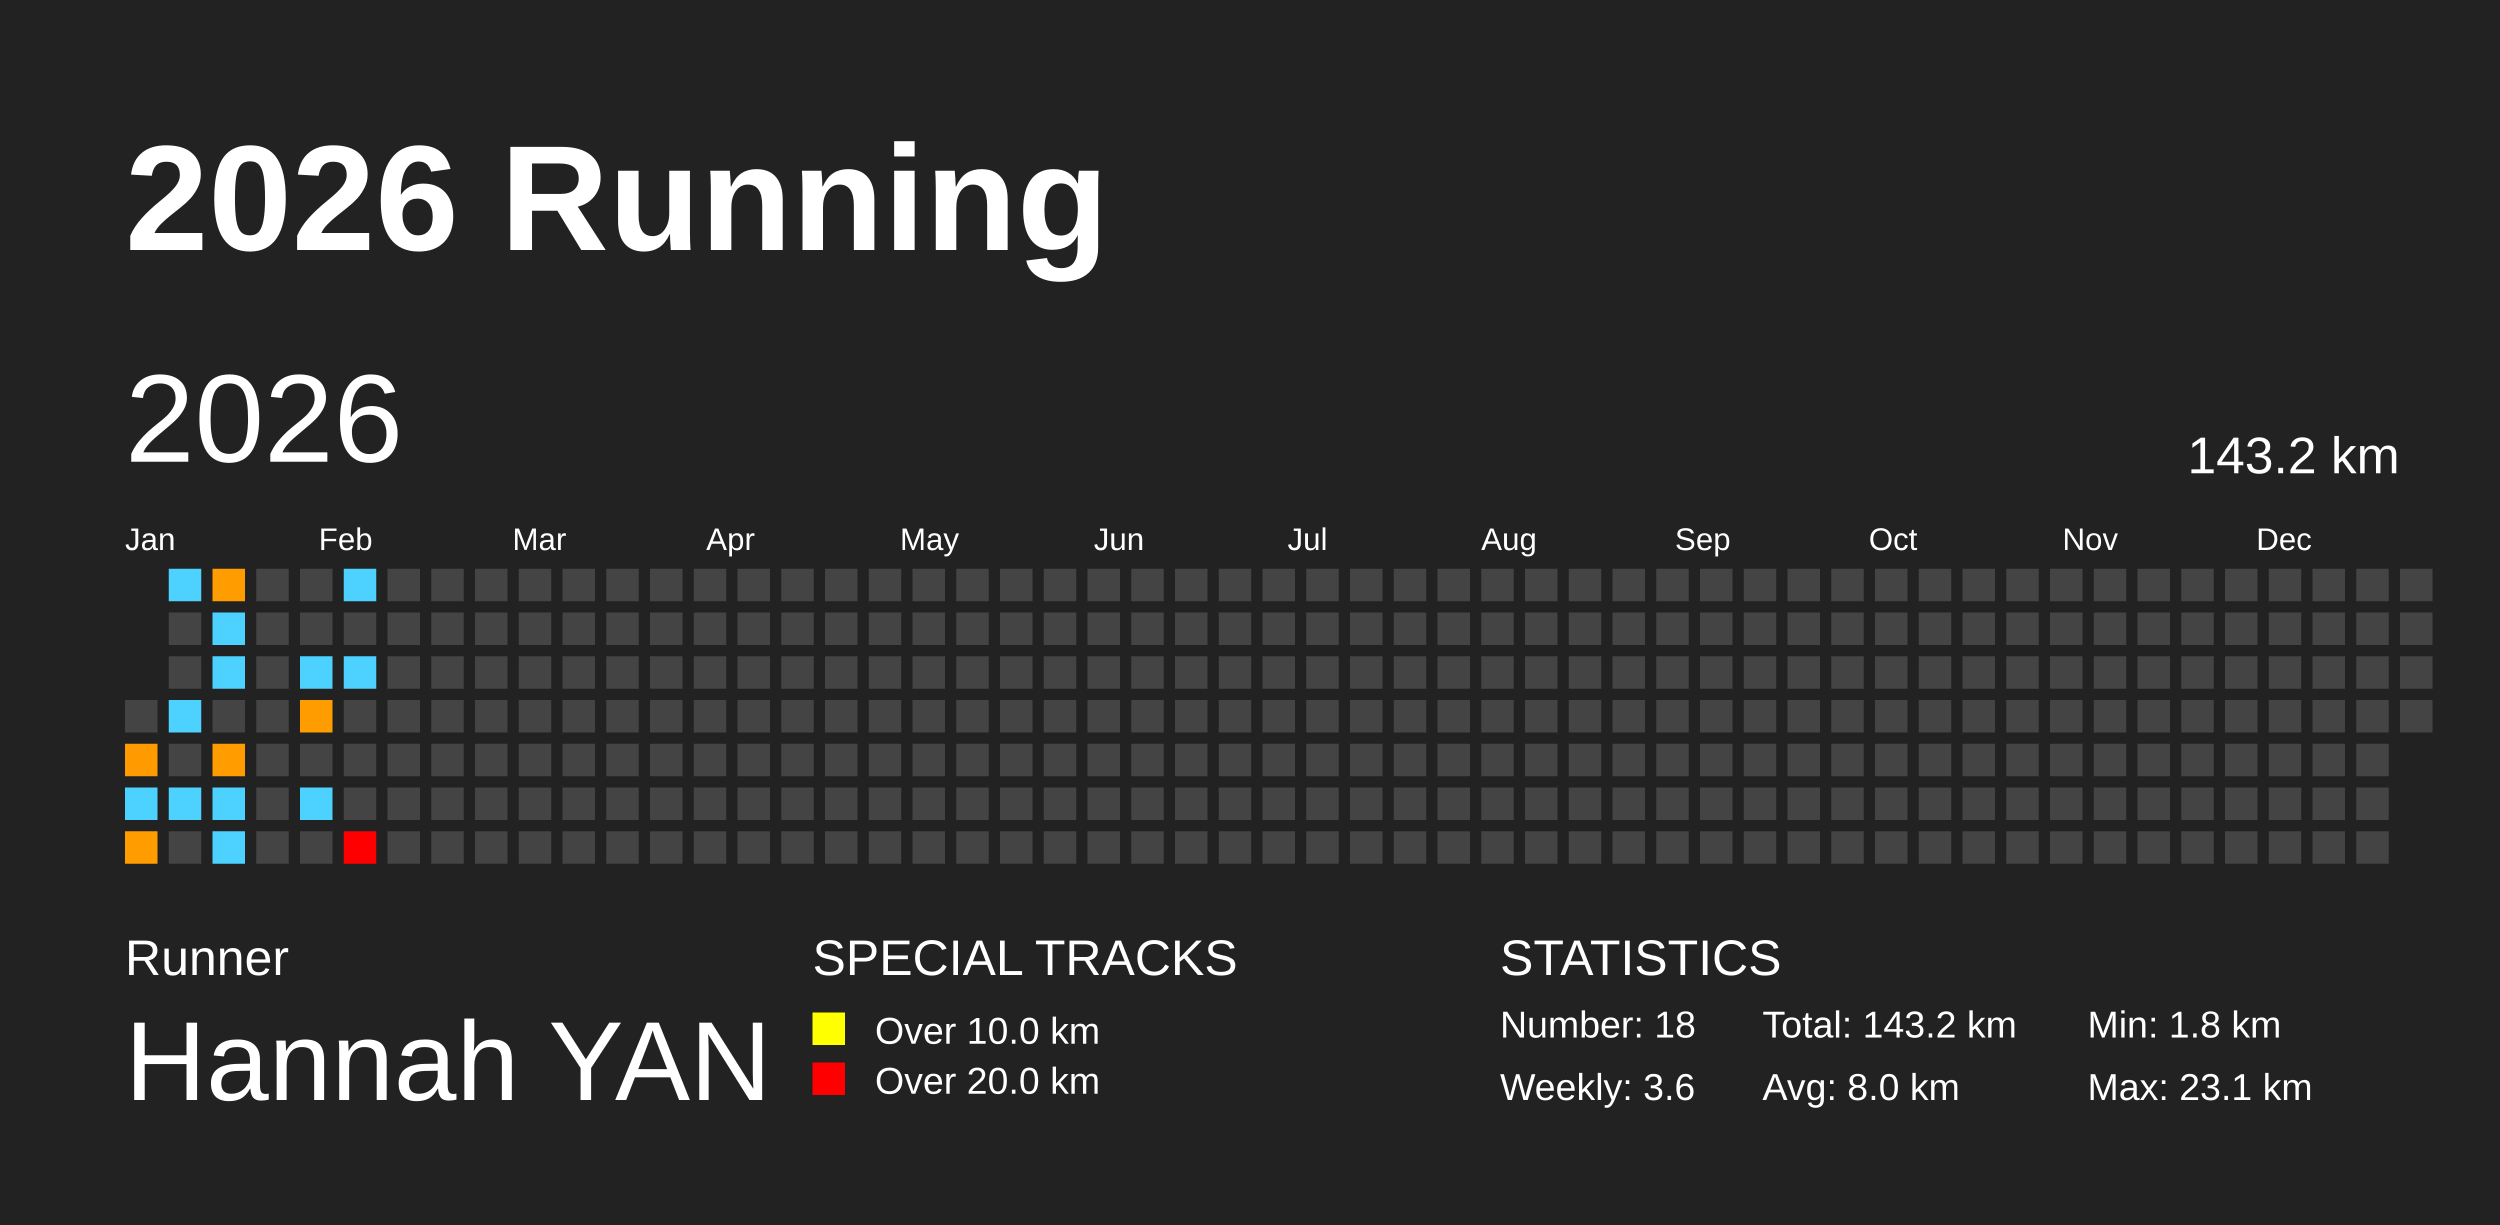
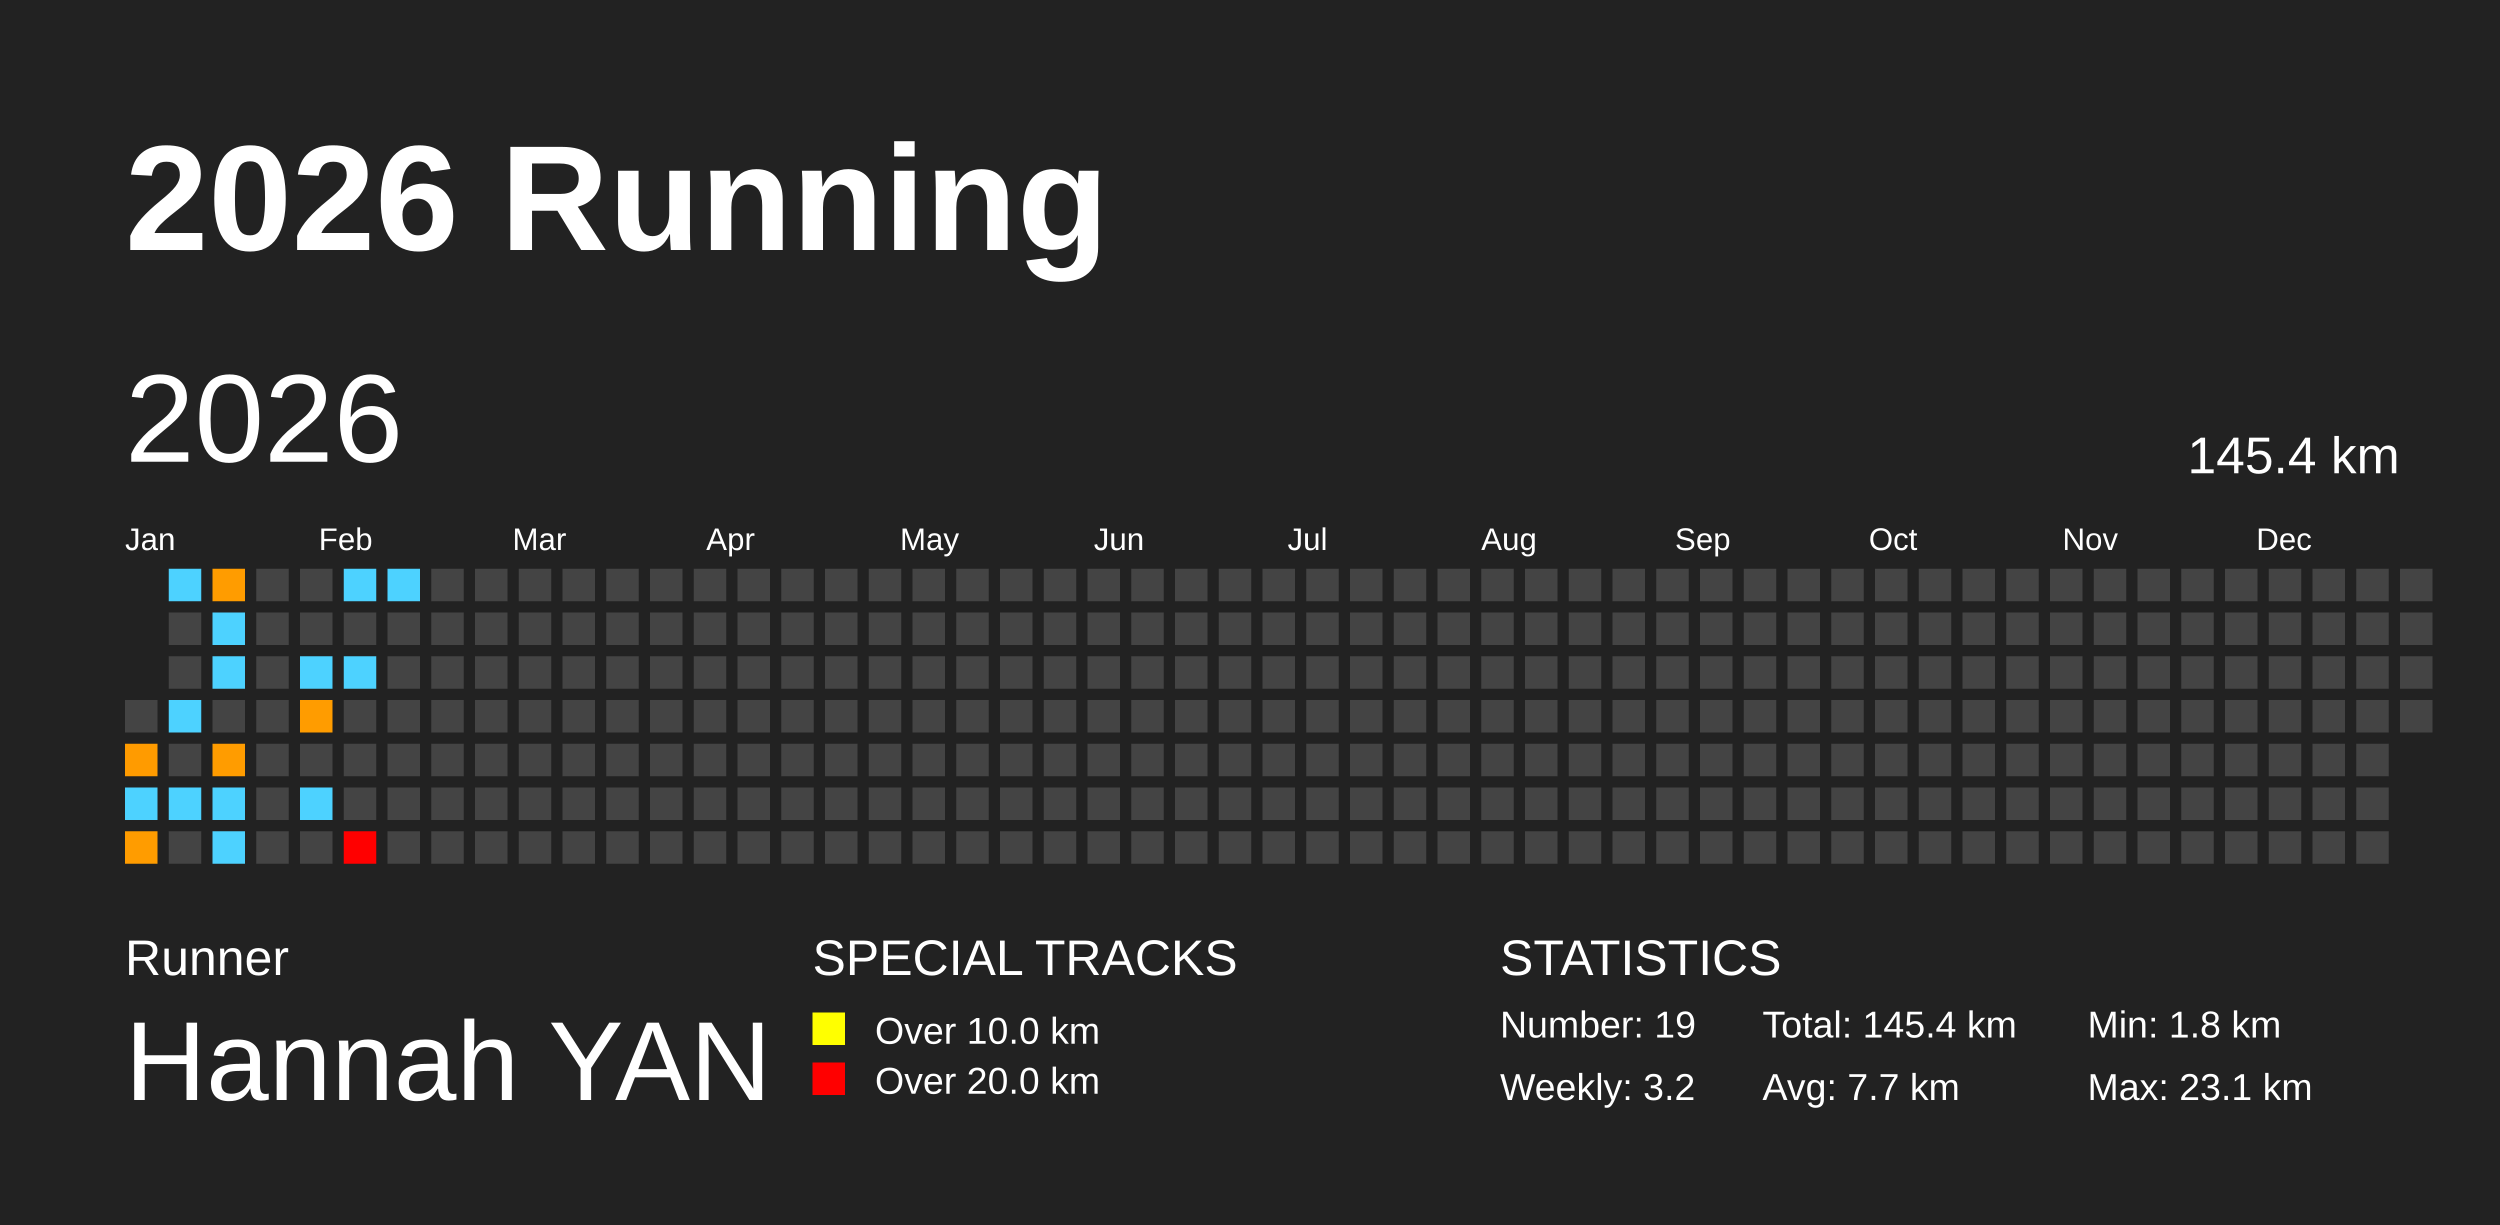
<svg xmlns="http://www.w3.org/2000/svg" baseProfile="full" height="98mm" version="1.1" viewBox="0,0,200,98" width="200mm">
  <defs />
  <rect fill="#222222" height="98" width="200" x="0" y="0" />
  <text fill="#FFFFFF" style="font-size:12px; font-family:Arial; font-weight:bold;" x="10" y="20">2026 Running</text>
  <text fill="#FFFFFF" style="font-size:4px; font-family:Arial" x="10" y="78">Runner</text>
  <text fill="#FFFFFF" style="font-size:9px; font-family:Arial" x="10" y="88">Hannah YAN</text>
  <text fill="#FFFFFF" style="font-size:4px; font-family:Arial" x="65" y="78">SPECIAL TRACKS</text>
  <rect fill="yellow" height="2.6" width="2.6" x="65" y="81" />
  <text fill="#FFFFFF" style="font-size:3px; font-family:Arial" x="70" y="83.5">Over 10.0 km</text>
  <rect fill="red" height="2.6" width="2.6" x="65" y="85" />
  <text fill="#FFFFFF" style="font-size:3px; font-family:Arial" x="70" y="87.5">Over 20.0 km</text>
  <text fill="#FFFFFF" style="font-size:4px; font-family:Arial" x="120" y="78">STATISTICS</text>
-   <text fill="#FFFFFF" style="font-size:3px; font-family:Arial" x="120" y="83">Number: 18</text>
-   <text fill="#FFFFFF" style="font-size:3px; font-family:Arial" x="120" y="88">Weekly: 3.6</text>
-   <text fill="#FFFFFF" style="font-size:3px; font-family:Arial" x="141" y="83">Total: 143.2 km</text>
-   <text fill="#FFFFFF" style="font-size:3px; font-family:Arial" x="141" y="88">Avg: 8.0 km</text>
+   <text fill="#FFFFFF" style="font-size:3px; font-family:Arial" x="120" y="83">Number: 19</text>
+   <text fill="#FFFFFF" style="font-size:3px; font-family:Arial" x="120" y="88">Weekly: 3.2</text>
+   <text fill="#FFFFFF" style="font-size:3px; font-family:Arial" x="141" y="83">Total: 145.4 km</text>
+   <text fill="#FFFFFF" style="font-size:3px; font-family:Arial" x="141" y="88">Avg: 7.7 km</text>
  <text fill="#FFFFFF" style="font-size:3px; font-family:Arial" x="167" y="83">Min: 1.8 km</text>
  <text fill="#FFFFFF" style="font-size:3px; font-family:Arial" x="167" y="88">Max: 23.1 km</text>
  <text dominant-baseline="hanging" fill="#FFFFFF" style="font-size:10.0px; font-family:Arial;" x="10" y="30">2026</text>
-   <text dominant-baseline="hanging" fill="#FFFFFF" style="font-size:4.125px; font-family:Arial;" x="175" y="35">143.2 km</text>
+   <text dominant-baseline="hanging" fill="#FFFFFF" style="font-size:4.125px; font-family:Arial;" x="175" y="35">145.4 km</text>
  <text fill="#FFFFFF" style="font-size:2.5px; font-family:Arial" x="10.0" y="44">Jan</text>
  <text fill="#FFFFFF" style="font-size:2.5px; font-family:Arial" x="25.5" y="44">Feb</text>
  <text fill="#FFFFFF" style="font-size:2.5px; font-family:Arial" x="41.0" y="44">Mar</text>
  <text fill="#FFFFFF" style="font-size:2.5px; font-family:Arial" x="56.5" y="44">Apr</text>
  <text fill="#FFFFFF" style="font-size:2.5px; font-family:Arial" x="72.0" y="44">May</text>
  <text fill="#FFFFFF" style="font-size:2.5px; font-family:Arial" x="87.5" y="44">Jun</text>
  <text fill="#FFFFFF" style="font-size:2.5px; font-family:Arial" x="103.0" y="44">Jul</text>
  <text fill="#FFFFFF" style="font-size:2.5px; font-family:Arial" x="118.5" y="44">Aug</text>
  <text fill="#FFFFFF" style="font-size:2.5px; font-family:Arial" x="134.0" y="44">Sep</text>
  <text fill="#FFFFFF" style="font-size:2.5px; font-family:Arial" x="149.5" y="44">Oct</text>
  <text fill="#FFFFFF" style="font-size:2.5px; font-family:Arial" x="165.0" y="44">Nov</text>
  <text fill="#FFFFFF" style="font-size:2.5px; font-family:Arial" x="180.5" y="44">Dec</text>
  <rect fill="#444444" height="2.6" width="2.6" x="10.0" y="56.0" />
  <rect fill="#ff9b00" height="2.6" width="2.6" x="10.0" y="59.5" />
  <rect fill="#4dd2ff" height="2.6" width="2.6" x="10.0" y="63.0" />
  <rect fill="#ff9c00" height="2.6" width="2.6" x="10.0" y="66.5" />
  <rect fill="#4dd2ff" height="2.6" width="2.6" x="13.5" y="45.5" />
  <rect fill="#444444" height="2.6" width="2.6" x="13.5" y="49.0" />
  <rect fill="#444444" height="2.6" width="2.6" x="13.5" y="52.5" />
  <rect fill="#4dd2ff" height="2.6" width="2.6" x="13.5" y="56.0" />
  <rect fill="#444444" height="2.6" width="2.6" x="13.5" y="59.5" />
  <rect fill="#4dd2ff" height="2.6" width="2.6" x="13.5" y="63.0" />
  <rect fill="#444444" height="2.6" width="2.6" x="13.5" y="66.5" />
  <rect fill="#ff9c00" height="2.6" width="2.6" x="17.0" y="45.5" />
  <rect fill="#4dd2ff" height="2.6" width="2.6" x="17.0" y="49.0" />
  <rect fill="#4dd2ff" height="2.6" width="2.6" x="17.0" y="52.5" />
  <rect fill="#444444" height="2.6" width="2.6" x="17.0" y="56.0" />
  <rect fill="#ff9c00" height="2.6" width="2.6" x="17.0" y="59.5" />
  <rect fill="#4dd2ff" height="2.6" width="2.6" x="17.0" y="63.0" />
  <rect fill="#4dd2ff" height="2.6" width="2.6" x="17.0" y="66.5" />
  <rect fill="#444444" height="2.6" width="2.6" x="20.5" y="45.5" />
  <rect fill="#444444" height="2.6" width="2.6" x="20.5" y="49.0" />
  <rect fill="#444444" height="2.6" width="2.6" x="20.5" y="52.5" />
  <rect fill="#444444" height="2.6" width="2.6" x="20.5" y="56.0" />
  <rect fill="#444444" height="2.6" width="2.6" x="20.5" y="59.5" />
  <rect fill="#444444" height="2.6" width="2.6" x="20.5" y="63.0" />
  <rect fill="#444444" height="2.6" width="2.6" x="20.5" y="66.5" />
  <rect fill="#444444" height="2.6" width="2.6" x="24.0" y="45.5" />
  <rect fill="#444444" height="2.6" width="2.6" x="24.0" y="49.0" />
  <rect fill="#4dd2ff" height="2.6" width="2.6" x="24.0" y="52.5" />
  <rect fill="#ff9c00" height="2.6" width="2.6" x="24.0" y="56.0" />
  <rect fill="#444444" height="2.6" width="2.6" x="24.0" y="59.5" />
  <rect fill="#4dd2ff" height="2.6" width="2.6" x="24.0" y="63.0" />
  <rect fill="#444444" height="2.6" width="2.6" x="24.0" y="66.5" />
  <rect fill="#4dd2ff" height="2.6" width="2.6" x="27.5" y="45.5" />
  <rect fill="#444444" height="2.6" width="2.6" x="27.5" y="49.0" />
  <rect fill="#4dd2ff" height="2.6" width="2.6" x="27.5" y="52.5" />
  <rect fill="#444444" height="2.6" width="2.6" x="27.5" y="56.0" />
  <rect fill="#444444" height="2.6" width="2.6" x="27.5" y="59.5" />
  <rect fill="#444444" height="2.6" width="2.6" x="27.5" y="63.0" />
  <rect fill="red" height="2.6" width="2.6" x="27.5" y="66.5" />
-   <rect fill="#444444" height="2.6" width="2.6" x="31.0" y="45.5" />
+   <rect fill="#4dd2ff" height="2.6" width="2.6" x="31.0" y="45.5" />
  <rect fill="#444444" height="2.6" width="2.6" x="31.0" y="49.0" />
  <rect fill="#444444" height="2.6" width="2.6" x="31.0" y="52.5" />
  <rect fill="#444444" height="2.6" width="2.6" x="31.0" y="56.0" />
  <rect fill="#444444" height="2.6" width="2.6" x="31.0" y="59.5" />
  <rect fill="#444444" height="2.6" width="2.6" x="31.0" y="63.0" />
  <rect fill="#444444" height="2.6" width="2.6" x="31.0" y="66.5" />
  <rect fill="#444444" height="2.6" width="2.6" x="34.5" y="45.5" />
  <rect fill="#444444" height="2.6" width="2.6" x="34.5" y="49.0" />
  <rect fill="#444444" height="2.6" width="2.6" x="34.5" y="52.5" />
  <rect fill="#444444" height="2.6" width="2.6" x="34.5" y="56.0" />
  <rect fill="#444444" height="2.6" width="2.6" x="34.5" y="59.5" />
  <rect fill="#444444" height="2.6" width="2.6" x="34.5" y="63.0" />
  <rect fill="#444444" height="2.6" width="2.6" x="34.5" y="66.5" />
  <rect fill="#444444" height="2.6" width="2.6" x="38.0" y="45.5" />
  <rect fill="#444444" height="2.6" width="2.6" x="38.0" y="49.0" />
  <rect fill="#444444" height="2.6" width="2.6" x="38.0" y="52.5" />
  <rect fill="#444444" height="2.6" width="2.6" x="38.0" y="56.0" />
  <rect fill="#444444" height="2.6" width="2.6" x="38.0" y="59.5" />
  <rect fill="#444444" height="2.6" width="2.6" x="38.0" y="63.0" />
  <rect fill="#444444" height="2.6" width="2.6" x="38.0" y="66.5" />
  <rect fill="#444444" height="2.6" width="2.6" x="41.5" y="45.5" />
  <rect fill="#444444" height="2.6" width="2.6" x="41.5" y="49.0" />
  <rect fill="#444444" height="2.6" width="2.6" x="41.5" y="52.5" />
  <rect fill="#444444" height="2.6" width="2.6" x="41.5" y="56.0" />
  <rect fill="#444444" height="2.6" width="2.6" x="41.5" y="59.5" />
  <rect fill="#444444" height="2.6" width="2.6" x="41.5" y="63.0" />
  <rect fill="#444444" height="2.6" width="2.6" x="41.5" y="66.5" />
  <rect fill="#444444" height="2.6" width="2.6" x="45.0" y="45.5" />
  <rect fill="#444444" height="2.6" width="2.6" x="45.0" y="49.0" />
  <rect fill="#444444" height="2.6" width="2.6" x="45.0" y="52.5" />
  <rect fill="#444444" height="2.6" width="2.6" x="45.0" y="56.0" />
  <rect fill="#444444" height="2.6" width="2.6" x="45.0" y="59.5" />
  <rect fill="#444444" height="2.6" width="2.6" x="45.0" y="63.0" />
  <rect fill="#444444" height="2.6" width="2.6" x="45.0" y="66.5" />
  <rect fill="#444444" height="2.6" width="2.6" x="48.5" y="45.5" />
  <rect fill="#444444" height="2.6" width="2.6" x="48.5" y="49.0" />
  <rect fill="#444444" height="2.6" width="2.6" x="48.5" y="52.5" />
  <rect fill="#444444" height="2.6" width="2.6" x="48.5" y="56.0" />
  <rect fill="#444444" height="2.6" width="2.6" x="48.5" y="59.5" />
  <rect fill="#444444" height="2.6" width="2.6" x="48.5" y="63.0" />
  <rect fill="#444444" height="2.6" width="2.6" x="48.5" y="66.5" />
  <rect fill="#444444" height="2.6" width="2.6" x="52.0" y="45.5" />
  <rect fill="#444444" height="2.6" width="2.6" x="52.0" y="49.0" />
  <rect fill="#444444" height="2.6" width="2.6" x="52.0" y="52.5" />
  <rect fill="#444444" height="2.6" width="2.6" x="52.0" y="56.0" />
  <rect fill="#444444" height="2.6" width="2.6" x="52.0" y="59.5" />
  <rect fill="#444444" height="2.6" width="2.6" x="52.0" y="63.0" />
  <rect fill="#444444" height="2.6" width="2.6" x="52.0" y="66.5" />
  <rect fill="#444444" height="2.6" width="2.6" x="55.5" y="45.5" />
  <rect fill="#444444" height="2.6" width="2.6" x="55.5" y="49.0" />
  <rect fill="#444444" height="2.6" width="2.6" x="55.5" y="52.5" />
  <rect fill="#444444" height="2.6" width="2.6" x="55.5" y="56.0" />
  <rect fill="#444444" height="2.6" width="2.6" x="55.5" y="59.5" />
  <rect fill="#444444" height="2.6" width="2.6" x="55.5" y="63.0" />
  <rect fill="#444444" height="2.6" width="2.6" x="55.5" y="66.5" />
  <rect fill="#444444" height="2.6" width="2.6" x="59.0" y="45.5" />
  <rect fill="#444444" height="2.6" width="2.6" x="59.0" y="49.0" />
  <rect fill="#444444" height="2.6" width="2.6" x="59.0" y="52.5" />
  <rect fill="#444444" height="2.6" width="2.6" x="59.0" y="56.0" />
  <rect fill="#444444" height="2.6" width="2.6" x="59.0" y="59.5" />
  <rect fill="#444444" height="2.6" width="2.6" x="59.0" y="63.0" />
  <rect fill="#444444" height="2.6" width="2.6" x="59.0" y="66.5" />
  <rect fill="#444444" height="2.6" width="2.6" x="62.5" y="45.5" />
  <rect fill="#444444" height="2.6" width="2.6" x="62.5" y="49.0" />
  <rect fill="#444444" height="2.6" width="2.6" x="62.5" y="52.5" />
  <rect fill="#444444" height="2.6" width="2.6" x="62.5" y="56.0" />
  <rect fill="#444444" height="2.6" width="2.6" x="62.5" y="59.5" />
  <rect fill="#444444" height="2.6" width="2.6" x="62.5" y="63.0" />
  <rect fill="#444444" height="2.6" width="2.6" x="62.5" y="66.5" />
  <rect fill="#444444" height="2.6" width="2.6" x="66.0" y="45.5" />
  <rect fill="#444444" height="2.6" width="2.6" x="66.0" y="49.0" />
  <rect fill="#444444" height="2.6" width="2.6" x="66.0" y="52.5" />
  <rect fill="#444444" height="2.6" width="2.6" x="66.0" y="56.0" />
  <rect fill="#444444" height="2.6" width="2.6" x="66.0" y="59.5" />
  <rect fill="#444444" height="2.6" width="2.6" x="66.0" y="63.0" />
  <rect fill="#444444" height="2.6" width="2.6" x="66.0" y="66.5" />
  <rect fill="#444444" height="2.6" width="2.6" x="69.5" y="45.5" />
  <rect fill="#444444" height="2.6" width="2.6" x="69.5" y="49.0" />
  <rect fill="#444444" height="2.6" width="2.6" x="69.5" y="52.5" />
  <rect fill="#444444" height="2.6" width="2.6" x="69.5" y="56.0" />
  <rect fill="#444444" height="2.6" width="2.6" x="69.5" y="59.5" />
  <rect fill="#444444" height="2.6" width="2.6" x="69.5" y="63.0" />
  <rect fill="#444444" height="2.6" width="2.6" x="69.5" y="66.5" />
  <rect fill="#444444" height="2.6" width="2.6" x="73.0" y="45.5" />
  <rect fill="#444444" height="2.6" width="2.6" x="73.0" y="49.0" />
  <rect fill="#444444" height="2.6" width="2.6" x="73.0" y="52.5" />
  <rect fill="#444444" height="2.6" width="2.6" x="73.0" y="56.0" />
  <rect fill="#444444" height="2.6" width="2.6" x="73.0" y="59.5" />
  <rect fill="#444444" height="2.6" width="2.6" x="73.0" y="63.0" />
  <rect fill="#444444" height="2.6" width="2.6" x="73.0" y="66.5" />
  <rect fill="#444444" height="2.6" width="2.6" x="76.5" y="45.5" />
  <rect fill="#444444" height="2.6" width="2.6" x="76.5" y="49.0" />
  <rect fill="#444444" height="2.6" width="2.6" x="76.5" y="52.5" />
  <rect fill="#444444" height="2.6" width="2.6" x="76.5" y="56.0" />
  <rect fill="#444444" height="2.6" width="2.6" x="76.5" y="59.5" />
  <rect fill="#444444" height="2.6" width="2.6" x="76.5" y="63.0" />
  <rect fill="#444444" height="2.6" width="2.6" x="76.5" y="66.5" />
  <rect fill="#444444" height="2.6" width="2.6" x="80.0" y="45.5" />
  <rect fill="#444444" height="2.6" width="2.6" x="80.0" y="49.0" />
  <rect fill="#444444" height="2.6" width="2.6" x="80.0" y="52.5" />
  <rect fill="#444444" height="2.6" width="2.6" x="80.0" y="56.0" />
  <rect fill="#444444" height="2.6" width="2.6" x="80.0" y="59.5" />
  <rect fill="#444444" height="2.6" width="2.6" x="80.0" y="63.0" />
  <rect fill="#444444" height="2.6" width="2.6" x="80.0" y="66.5" />
  <rect fill="#444444" height="2.6" width="2.6" x="83.5" y="45.5" />
  <rect fill="#444444" height="2.6" width="2.6" x="83.5" y="49.0" />
  <rect fill="#444444" height="2.6" width="2.6" x="83.5" y="52.5" />
  <rect fill="#444444" height="2.6" width="2.6" x="83.5" y="56.0" />
  <rect fill="#444444" height="2.6" width="2.6" x="83.5" y="59.5" />
  <rect fill="#444444" height="2.6" width="2.6" x="83.5" y="63.0" />
  <rect fill="#444444" height="2.6" width="2.6" x="83.5" y="66.5" />
  <rect fill="#444444" height="2.6" width="2.6" x="87.0" y="45.5" />
  <rect fill="#444444" height="2.6" width="2.6" x="87.0" y="49.0" />
  <rect fill="#444444" height="2.6" width="2.6" x="87.0" y="52.5" />
  <rect fill="#444444" height="2.6" width="2.6" x="87.0" y="56.0" />
  <rect fill="#444444" height="2.6" width="2.6" x="87.0" y="59.5" />
  <rect fill="#444444" height="2.6" width="2.6" x="87.0" y="63.0" />
  <rect fill="#444444" height="2.6" width="2.6" x="87.0" y="66.5" />
  <rect fill="#444444" height="2.6" width="2.6" x="90.5" y="45.5" />
  <rect fill="#444444" height="2.6" width="2.6" x="90.5" y="49.0" />
  <rect fill="#444444" height="2.6" width="2.6" x="90.5" y="52.5" />
  <rect fill="#444444" height="2.6" width="2.6" x="90.5" y="56.0" />
  <rect fill="#444444" height="2.6" width="2.6" x="90.5" y="59.5" />
  <rect fill="#444444" height="2.6" width="2.6" x="90.5" y="63.0" />
  <rect fill="#444444" height="2.6" width="2.6" x="90.5" y="66.5" />
  <rect fill="#444444" height="2.6" width="2.6" x="94.0" y="45.5" />
  <rect fill="#444444" height="2.6" width="2.6" x="94.0" y="49.0" />
  <rect fill="#444444" height="2.6" width="2.6" x="94.0" y="52.5" />
  <rect fill="#444444" height="2.6" width="2.6" x="94.0" y="56.0" />
  <rect fill="#444444" height="2.6" width="2.6" x="94.0" y="59.5" />
  <rect fill="#444444" height="2.6" width="2.6" x="94.0" y="63.0" />
  <rect fill="#444444" height="2.6" width="2.6" x="94.0" y="66.5" />
  <rect fill="#444444" height="2.6" width="2.6" x="97.5" y="45.5" />
  <rect fill="#444444" height="2.6" width="2.6" x="97.5" y="49.0" />
  <rect fill="#444444" height="2.6" width="2.6" x="97.5" y="52.5" />
  <rect fill="#444444" height="2.6" width="2.6" x="97.5" y="56.0" />
  <rect fill="#444444" height="2.6" width="2.6" x="97.5" y="59.5" />
  <rect fill="#444444" height="2.6" width="2.6" x="97.5" y="63.0" />
  <rect fill="#444444" height="2.6" width="2.6" x="97.5" y="66.5" />
  <rect fill="#444444" height="2.6" width="2.6" x="101.0" y="45.5" />
  <rect fill="#444444" height="2.6" width="2.6" x="101.0" y="49.0" />
  <rect fill="#444444" height="2.6" width="2.6" x="101.0" y="52.5" />
  <rect fill="#444444" height="2.6" width="2.6" x="101.0" y="56.0" />
  <rect fill="#444444" height="2.6" width="2.6" x="101.0" y="59.5" />
  <rect fill="#444444" height="2.6" width="2.6" x="101.0" y="63.0" />
  <rect fill="#444444" height="2.6" width="2.6" x="101.0" y="66.5" />
  <rect fill="#444444" height="2.6" width="2.6" x="104.5" y="45.5" />
  <rect fill="#444444" height="2.6" width="2.6" x="104.5" y="49.0" />
  <rect fill="#444444" height="2.6" width="2.6" x="104.5" y="52.5" />
  <rect fill="#444444" height="2.6" width="2.6" x="104.5" y="56.0" />
  <rect fill="#444444" height="2.6" width="2.6" x="104.5" y="59.5" />
  <rect fill="#444444" height="2.6" width="2.6" x="104.5" y="63.0" />
  <rect fill="#444444" height="2.6" width="2.6" x="104.5" y="66.5" />
  <rect fill="#444444" height="2.6" width="2.6" x="108.0" y="45.5" />
  <rect fill="#444444" height="2.6" width="2.6" x="108.0" y="49.0" />
  <rect fill="#444444" height="2.6" width="2.6" x="108.0" y="52.5" />
  <rect fill="#444444" height="2.6" width="2.6" x="108.0" y="56.0" />
  <rect fill="#444444" height="2.6" width="2.6" x="108.0" y="59.5" />
  <rect fill="#444444" height="2.6" width="2.6" x="108.0" y="63.0" />
  <rect fill="#444444" height="2.6" width="2.6" x="108.0" y="66.5" />
  <rect fill="#444444" height="2.6" width="2.6" x="111.5" y="45.5" />
  <rect fill="#444444" height="2.6" width="2.6" x="111.5" y="49.0" />
  <rect fill="#444444" height="2.6" width="2.6" x="111.5" y="52.5" />
  <rect fill="#444444" height="2.6" width="2.6" x="111.5" y="56.0" />
  <rect fill="#444444" height="2.6" width="2.6" x="111.5" y="59.5" />
  <rect fill="#444444" height="2.6" width="2.6" x="111.5" y="63.0" />
  <rect fill="#444444" height="2.6" width="2.6" x="111.5" y="66.5" />
  <rect fill="#444444" height="2.6" width="2.6" x="115.0" y="45.5" />
  <rect fill="#444444" height="2.6" width="2.6" x="115.0" y="49.0" />
  <rect fill="#444444" height="2.6" width="2.6" x="115.0" y="52.5" />
  <rect fill="#444444" height="2.6" width="2.6" x="115.0" y="56.0" />
  <rect fill="#444444" height="2.6" width="2.6" x="115.0" y="59.5" />
  <rect fill="#444444" height="2.6" width="2.6" x="115.0" y="63.0" />
  <rect fill="#444444" height="2.6" width="2.6" x="115.0" y="66.5" />
  <rect fill="#444444" height="2.6" width="2.6" x="118.5" y="45.5" />
  <rect fill="#444444" height="2.6" width="2.6" x="118.5" y="49.0" />
  <rect fill="#444444" height="2.6" width="2.6" x="118.5" y="52.5" />
  <rect fill="#444444" height="2.6" width="2.6" x="118.5" y="56.0" />
  <rect fill="#444444" height="2.6" width="2.6" x="118.5" y="59.5" />
  <rect fill="#444444" height="2.6" width="2.6" x="118.5" y="63.0" />
  <rect fill="#444444" height="2.6" width="2.6" x="118.5" y="66.5" />
  <rect fill="#444444" height="2.6" width="2.6" x="122.0" y="45.5" />
  <rect fill="#444444" height="2.6" width="2.6" x="122.0" y="49.0" />
  <rect fill="#444444" height="2.6" width="2.6" x="122.0" y="52.5" />
  <rect fill="#444444" height="2.6" width="2.6" x="122.0" y="56.0" />
  <rect fill="#444444" height="2.6" width="2.6" x="122.0" y="59.5" />
  <rect fill="#444444" height="2.6" width="2.6" x="122.0" y="63.0" />
  <rect fill="#444444" height="2.6" width="2.6" x="122.0" y="66.5" />
  <rect fill="#444444" height="2.6" width="2.6" x="125.5" y="45.5" />
  <rect fill="#444444" height="2.6" width="2.6" x="125.5" y="49.0" />
  <rect fill="#444444" height="2.6" width="2.6" x="125.5" y="52.5" />
  <rect fill="#444444" height="2.6" width="2.6" x="125.5" y="56.0" />
  <rect fill="#444444" height="2.6" width="2.6" x="125.5" y="59.5" />
  <rect fill="#444444" height="2.6" width="2.6" x="125.5" y="63.0" />
  <rect fill="#444444" height="2.6" width="2.6" x="125.5" y="66.5" />
  <rect fill="#444444" height="2.6" width="2.6" x="129.0" y="45.5" />
  <rect fill="#444444" height="2.6" width="2.6" x="129.0" y="49.0" />
  <rect fill="#444444" height="2.6" width="2.6" x="129.0" y="52.5" />
  <rect fill="#444444" height="2.6" width="2.6" x="129.0" y="56.0" />
  <rect fill="#444444" height="2.6" width="2.6" x="129.0" y="59.5" />
  <rect fill="#444444" height="2.6" width="2.6" x="129.0" y="63.0" />
  <rect fill="#444444" height="2.6" width="2.6" x="129.0" y="66.5" />
  <rect fill="#444444" height="2.6" width="2.6" x="132.5" y="45.5" />
  <rect fill="#444444" height="2.6" width="2.6" x="132.5" y="49.0" />
  <rect fill="#444444" height="2.6" width="2.6" x="132.5" y="52.5" />
  <rect fill="#444444" height="2.6" width="2.6" x="132.5" y="56.0" />
  <rect fill="#444444" height="2.6" width="2.6" x="132.5" y="59.5" />
  <rect fill="#444444" height="2.6" width="2.6" x="132.5" y="63.0" />
  <rect fill="#444444" height="2.6" width="2.6" x="132.5" y="66.5" />
  <rect fill="#444444" height="2.6" width="2.6" x="136.0" y="45.5" />
  <rect fill="#444444" height="2.6" width="2.6" x="136.0" y="49.0" />
  <rect fill="#444444" height="2.6" width="2.6" x="136.0" y="52.5" />
  <rect fill="#444444" height="2.6" width="2.6" x="136.0" y="56.0" />
  <rect fill="#444444" height="2.6" width="2.6" x="136.0" y="59.5" />
  <rect fill="#444444" height="2.6" width="2.6" x="136.0" y="63.0" />
  <rect fill="#444444" height="2.6" width="2.6" x="136.0" y="66.5" />
  <rect fill="#444444" height="2.6" width="2.6" x="139.5" y="45.5" />
  <rect fill="#444444" height="2.6" width="2.6" x="139.5" y="49.0" />
  <rect fill="#444444" height="2.6" width="2.6" x="139.5" y="52.5" />
  <rect fill="#444444" height="2.6" width="2.6" x="139.5" y="56.0" />
  <rect fill="#444444" height="2.6" width="2.6" x="139.5" y="59.5" />
  <rect fill="#444444" height="2.6" width="2.6" x="139.5" y="63.0" />
  <rect fill="#444444" height="2.6" width="2.6" x="139.5" y="66.5" />
  <rect fill="#444444" height="2.6" width="2.6" x="143.0" y="45.5" />
  <rect fill="#444444" height="2.6" width="2.6" x="143.0" y="49.0" />
  <rect fill="#444444" height="2.6" width="2.6" x="143.0" y="52.5" />
  <rect fill="#444444" height="2.6" width="2.6" x="143.0" y="56.0" />
  <rect fill="#444444" height="2.6" width="2.6" x="143.0" y="59.5" />
  <rect fill="#444444" height="2.6" width="2.6" x="143.0" y="63.0" />
  <rect fill="#444444" height="2.6" width="2.6" x="143.0" y="66.5" />
  <rect fill="#444444" height="2.6" width="2.6" x="146.5" y="45.5" />
  <rect fill="#444444" height="2.6" width="2.6" x="146.5" y="49.0" />
  <rect fill="#444444" height="2.6" width="2.6" x="146.5" y="52.5" />
  <rect fill="#444444" height="2.6" width="2.6" x="146.5" y="56.0" />
  <rect fill="#444444" height="2.6" width="2.6" x="146.5" y="59.5" />
  <rect fill="#444444" height="2.6" width="2.6" x="146.5" y="63.0" />
  <rect fill="#444444" height="2.6" width="2.6" x="146.5" y="66.5" />
  <rect fill="#444444" height="2.6" width="2.6" x="150.0" y="45.5" />
  <rect fill="#444444" height="2.6" width="2.6" x="150.0" y="49.0" />
  <rect fill="#444444" height="2.6" width="2.6" x="150.0" y="52.5" />
  <rect fill="#444444" height="2.6" width="2.6" x="150.0" y="56.0" />
  <rect fill="#444444" height="2.6" width="2.6" x="150.0" y="59.5" />
  <rect fill="#444444" height="2.6" width="2.6" x="150.0" y="63.0" />
  <rect fill="#444444" height="2.6" width="2.6" x="150.0" y="66.5" />
  <rect fill="#444444" height="2.6" width="2.6" x="153.5" y="45.5" />
  <rect fill="#444444" height="2.6" width="2.6" x="153.5" y="49.0" />
  <rect fill="#444444" height="2.6" width="2.6" x="153.5" y="52.5" />
  <rect fill="#444444" height="2.6" width="2.6" x="153.5" y="56.0" />
  <rect fill="#444444" height="2.6" width="2.6" x="153.5" y="59.5" />
  <rect fill="#444444" height="2.6" width="2.6" x="153.5" y="63.0" />
  <rect fill="#444444" height="2.6" width="2.6" x="153.5" y="66.5" />
  <rect fill="#444444" height="2.6" width="2.6" x="157.0" y="45.5" />
  <rect fill="#444444" height="2.6" width="2.6" x="157.0" y="49.0" />
  <rect fill="#444444" height="2.6" width="2.6" x="157.0" y="52.5" />
  <rect fill="#444444" height="2.6" width="2.6" x="157.0" y="56.0" />
  <rect fill="#444444" height="2.6" width="2.6" x="157.0" y="59.5" />
  <rect fill="#444444" height="2.6" width="2.6" x="157.0" y="63.0" />
  <rect fill="#444444" height="2.6" width="2.6" x="157.0" y="66.5" />
  <rect fill="#444444" height="2.6" width="2.6" x="160.5" y="45.5" />
  <rect fill="#444444" height="2.6" width="2.6" x="160.5" y="49.0" />
  <rect fill="#444444" height="2.6" width="2.6" x="160.5" y="52.5" />
  <rect fill="#444444" height="2.6" width="2.6" x="160.5" y="56.0" />
  <rect fill="#444444" height="2.6" width="2.6" x="160.5" y="59.5" />
  <rect fill="#444444" height="2.6" width="2.6" x="160.5" y="63.0" />
  <rect fill="#444444" height="2.6" width="2.6" x="160.5" y="66.5" />
  <rect fill="#444444" height="2.6" width="2.6" x="164.0" y="45.5" />
  <rect fill="#444444" height="2.6" width="2.6" x="164.0" y="49.0" />
  <rect fill="#444444" height="2.6" width="2.6" x="164.0" y="52.5" />
  <rect fill="#444444" height="2.6" width="2.6" x="164.0" y="56.0" />
  <rect fill="#444444" height="2.6" width="2.6" x="164.0" y="59.5" />
  <rect fill="#444444" height="2.6" width="2.6" x="164.0" y="63.0" />
  <rect fill="#444444" height="2.6" width="2.6" x="164.0" y="66.5" />
  <rect fill="#444444" height="2.6" width="2.6" x="167.5" y="45.5" />
  <rect fill="#444444" height="2.6" width="2.6" x="167.5" y="49.0" />
  <rect fill="#444444" height="2.6" width="2.6" x="167.5" y="52.5" />
  <rect fill="#444444" height="2.6" width="2.6" x="167.5" y="56.0" />
  <rect fill="#444444" height="2.6" width="2.6" x="167.5" y="59.5" />
  <rect fill="#444444" height="2.6" width="2.6" x="167.5" y="63.0" />
  <rect fill="#444444" height="2.6" width="2.6" x="167.5" y="66.5" />
  <rect fill="#444444" height="2.6" width="2.6" x="171.0" y="45.5" />
  <rect fill="#444444" height="2.6" width="2.6" x="171.0" y="49.0" />
  <rect fill="#444444" height="2.6" width="2.6" x="171.0" y="52.5" />
  <rect fill="#444444" height="2.6" width="2.6" x="171.0" y="56.0" />
  <rect fill="#444444" height="2.6" width="2.6" x="171.0" y="59.5" />
  <rect fill="#444444" height="2.6" width="2.6" x="171.0" y="63.0" />
  <rect fill="#444444" height="2.6" width="2.6" x="171.0" y="66.5" />
  <rect fill="#444444" height="2.6" width="2.6" x="174.5" y="45.5" />
  <rect fill="#444444" height="2.6" width="2.6" x="174.5" y="49.0" />
  <rect fill="#444444" height="2.6" width="2.6" x="174.5" y="52.5" />
  <rect fill="#444444" height="2.6" width="2.6" x="174.5" y="56.0" />
  <rect fill="#444444" height="2.6" width="2.6" x="174.5" y="59.5" />
  <rect fill="#444444" height="2.6" width="2.6" x="174.5" y="63.0" />
  <rect fill="#444444" height="2.6" width="2.6" x="174.5" y="66.5" />
  <rect fill="#444444" height="2.6" width="2.6" x="178.0" y="45.5" />
  <rect fill="#444444" height="2.6" width="2.6" x="178.0" y="49.0" />
  <rect fill="#444444" height="2.6" width="2.6" x="178.0" y="52.5" />
  <rect fill="#444444" height="2.6" width="2.6" x="178.0" y="56.0" />
  <rect fill="#444444" height="2.6" width="2.6" x="178.0" y="59.5" />
  <rect fill="#444444" height="2.6" width="2.6" x="178.0" y="63.0" />
  <rect fill="#444444" height="2.6" width="2.6" x="178.0" y="66.5" />
  <rect fill="#444444" height="2.6" width="2.6" x="181.5" y="45.5" />
  <rect fill="#444444" height="2.6" width="2.6" x="181.5" y="49.0" />
  <rect fill="#444444" height="2.6" width="2.6" x="181.5" y="52.5" />
  <rect fill="#444444" height="2.6" width="2.6" x="181.5" y="56.0" />
  <rect fill="#444444" height="2.6" width="2.6" x="181.5" y="59.5" />
  <rect fill="#444444" height="2.6" width="2.6" x="181.5" y="63.0" />
  <rect fill="#444444" height="2.6" width="2.6" x="181.5" y="66.5" />
  <rect fill="#444444" height="2.6" width="2.6" x="185.0" y="45.5" />
  <rect fill="#444444" height="2.6" width="2.6" x="185.0" y="49.0" />
  <rect fill="#444444" height="2.6" width="2.6" x="185.0" y="52.5" />
  <rect fill="#444444" height="2.6" width="2.6" x="185.0" y="56.0" />
  <rect fill="#444444" height="2.6" width="2.6" x="185.0" y="59.5" />
  <rect fill="#444444" height="2.6" width="2.6" x="185.0" y="63.0" />
  <rect fill="#444444" height="2.6" width="2.6" x="185.0" y="66.5" />
  <rect fill="#444444" height="2.6" width="2.6" x="188.5" y="45.5" />
  <rect fill="#444444" height="2.6" width="2.6" x="188.5" y="49.0" />
  <rect fill="#444444" height="2.6" width="2.6" x="188.5" y="52.5" />
  <rect fill="#444444" height="2.6" width="2.6" x="188.5" y="56.0" />
  <rect fill="#444444" height="2.6" width="2.6" x="188.5" y="59.5" />
  <rect fill="#444444" height="2.6" width="2.6" x="188.5" y="63.0" />
  <rect fill="#444444" height="2.6" width="2.6" x="188.5" y="66.5" />
  <rect fill="#444444" height="2.6" width="2.6" x="192.0" y="45.5" />
  <rect fill="#444444" height="2.6" width="2.6" x="192.0" y="49.0" />
  <rect fill="#444444" height="2.6" width="2.6" x="192.0" y="52.5" />
  <rect fill="#444444" height="2.6" width="2.6" x="192.0" y="56.0" />
</svg>
